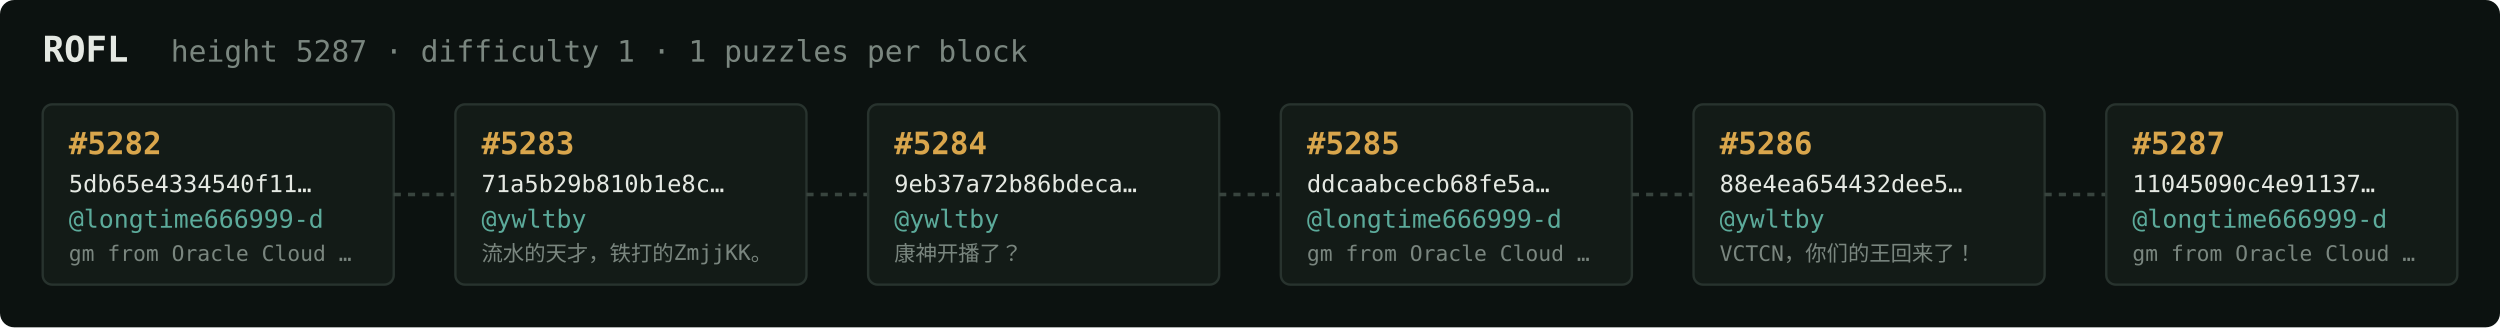
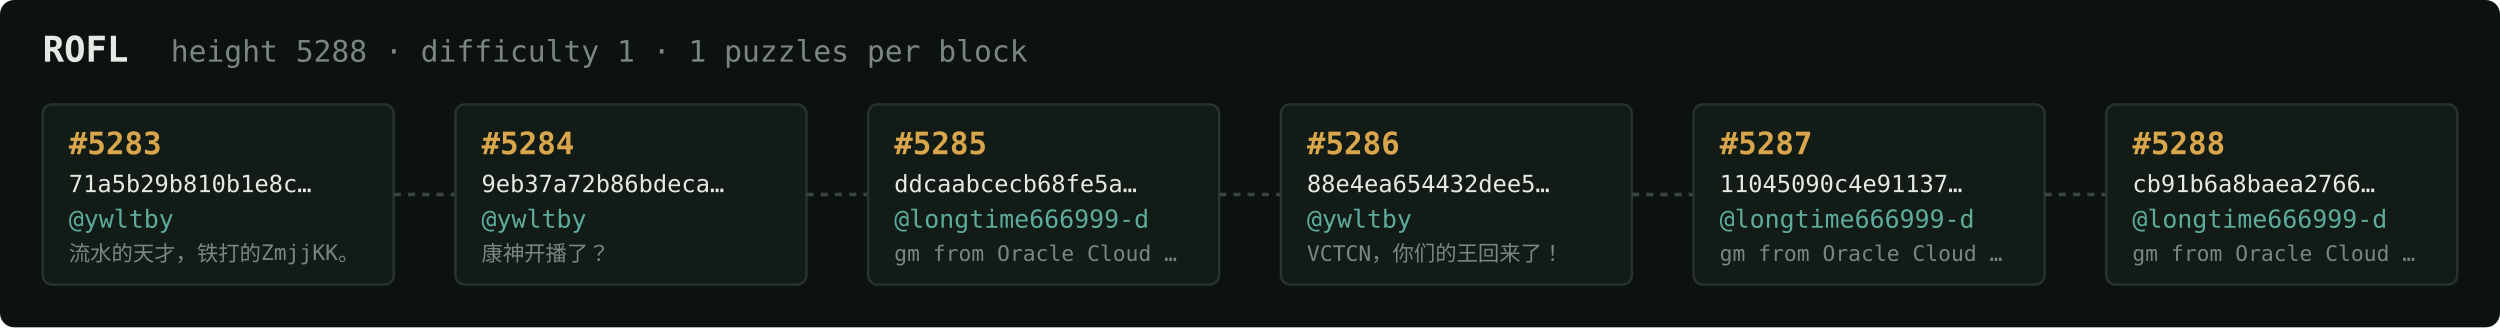
<svg xmlns="http://www.w3.org/2000/svg" width="1054" height="138" viewBox="0 0 1054 138" font-family="ui-monospace,SFMono-Regular,Menlo,monospace">
  <rect fill="#0c1210" width="1054" height="138" rx="6" />
  <text x="18" y="26" fill="#e5e9e3" font-size="15" font-weight="700">ROFL</text>
-   <text x="72" y="26" fill="#7a867f" font-size="12.5">height 5287 · difficulty 1 · 1 puzzles per block</text>
+   <text x="72" y="26" fill="#7a867f" font-size="12.5">height 5288 · difficulty 1 · 1 puzzles per block</text>
  <rect x="18" y="44" width="148" height="76" rx="4" fill="#131b17" stroke="#28332e" stroke-width="1" />
-   <text x="29" y="65" fill="#d9a64c" font-size="13" font-weight="700">#5282</text>
-   <text x="29" y="81" fill="#e5e9e3" font-size="10">5db65e4334540f11…</text>
-   <text x="29" y="96" fill="#5cab9b" font-size="10.5">@longtime666999-d</text>
-   <text x="29" y="110" fill="#7a867f" font-size="9">gm from Oracle Cloud …</text>
+   <text x="29" y="65" fill="#d9a64c" font-size="13" font-weight="700">#5283</text>
+   <text x="29" y="81" fill="#e5e9e3" font-size="10">71a5b29b810b1e8c…</text>
+   <text x="29" y="96" fill="#5cab9b" font-size="10.5">@ywltby</text>
+   <text x="29" y="110" fill="#7a867f" font-size="9">流水的天才，铁打的ZmjjKK。</text>
  <line x1="166" y1="82.0" x2="192" y2="82.0" stroke="#38443e" stroke-width="1.5" stroke-dasharray="3 3" />
  <rect x="192" y="44" width="148" height="76" rx="4" fill="#131b17" stroke="#28332e" stroke-width="1" />
-   <text x="203" y="65" fill="#d9a64c" font-size="13" font-weight="700">#5283</text>
-   <text x="203" y="81" fill="#e5e9e3" font-size="10">71a5b29b810b1e8c…</text>
+   <text x="203" y="65" fill="#d9a64c" font-size="13" font-weight="700">#5284</text>
+   <text x="203" y="81" fill="#e5e9e3" font-size="10">9eb37a72b86bdeca…</text>
  <text x="203" y="96" fill="#5cab9b" font-size="10.5">@ywltby</text>
-   <text x="203" y="110" fill="#7a867f" font-size="9">流水的天才，铁打的ZmjjKK。</text>
+   <text x="203" y="110" fill="#7a867f" font-size="9">康神开播了？</text>
  <line x1="340" y1="82.0" x2="366" y2="82.0" stroke="#38443e" stroke-width="1.5" stroke-dasharray="3 3" />
  <rect x="366" y="44" width="148" height="76" rx="4" fill="#131b17" stroke="#28332e" stroke-width="1" />
-   <text x="377" y="65" fill="#d9a64c" font-size="13" font-weight="700">#5284</text>
-   <text x="377" y="81" fill="#e5e9e3" font-size="10">9eb37a72b86bdeca…</text>
-   <text x="377" y="96" fill="#5cab9b" font-size="10.5">@ywltby</text>
-   <text x="377" y="110" fill="#7a867f" font-size="9">康神开播了？</text>
+   <text x="377" y="65" fill="#d9a64c" font-size="13" font-weight="700">#5285</text>
+   <text x="377" y="81" fill="#e5e9e3" font-size="10">ddcaabcecb68fe5a…</text>
+   <text x="377" y="96" fill="#5cab9b" font-size="10.5">@longtime666999-d</text>
+   <text x="377" y="110" fill="#7a867f" font-size="9">gm from Oracle Cloud …</text>
  <line x1="514" y1="82.0" x2="540" y2="82.0" stroke="#38443e" stroke-width="1.5" stroke-dasharray="3 3" />
  <rect x="540" y="44" width="148" height="76" rx="4" fill="#131b17" stroke="#28332e" stroke-width="1" />
-   <text x="551" y="65" fill="#d9a64c" font-size="13" font-weight="700">#5285</text>
-   <text x="551" y="81" fill="#e5e9e3" font-size="10">ddcaabcecb68fe5a…</text>
-   <text x="551" y="96" fill="#5cab9b" font-size="10.5">@longtime666999-d</text>
-   <text x="551" y="110" fill="#7a867f" font-size="9">gm from Oracle Cloud …</text>
+   <text x="551" y="65" fill="#d9a64c" font-size="13" font-weight="700">#5286</text>
+   <text x="551" y="81" fill="#e5e9e3" font-size="10">88e4ea654432dee5…</text>
+   <text x="551" y="96" fill="#5cab9b" font-size="10.5">@ywltby</text>
+   <text x="551" y="110" fill="#7a867f" font-size="9">VCTCN，你们的王回来了！</text>
  <line x1="688" y1="82.0" x2="714" y2="82.0" stroke="#38443e" stroke-width="1.5" stroke-dasharray="3 3" />
  <rect x="714" y="44" width="148" height="76" rx="4" fill="#131b17" stroke="#28332e" stroke-width="1" />
-   <text x="725" y="65" fill="#d9a64c" font-size="13" font-weight="700">#5286</text>
-   <text x="725" y="81" fill="#e5e9e3" font-size="10">88e4ea654432dee5…</text>
-   <text x="725" y="96" fill="#5cab9b" font-size="10.5">@ywltby</text>
-   <text x="725" y="110" fill="#7a867f" font-size="9">VCTCN，你们的王回来了！</text>
+   <text x="725" y="65" fill="#d9a64c" font-size="13" font-weight="700">#5287</text>
+   <text x="725" y="81" fill="#e5e9e3" font-size="10">11045090c4e91137…</text>
+   <text x="725" y="96" fill="#5cab9b" font-size="10.5">@longtime666999-d</text>
+   <text x="725" y="110" fill="#7a867f" font-size="9">gm from Oracle Cloud …</text>
  <line x1="862" y1="82.0" x2="888" y2="82.0" stroke="#38443e" stroke-width="1.5" stroke-dasharray="3 3" />
  <rect x="888" y="44" width="148" height="76" rx="4" fill="#131b17" stroke="#28332e" stroke-width="1" />
-   <text x="899" y="65" fill="#d9a64c" font-size="13" font-weight="700">#5287</text>
-   <text x="899" y="81" fill="#e5e9e3" font-size="10">11045090c4e91137…</text>
+   <text x="899" y="65" fill="#d9a64c" font-size="13" font-weight="700">#5288</text>
+   <text x="899" y="81" fill="#e5e9e3" font-size="10">cb91b6a8baea2766…</text>
  <text x="899" y="96" fill="#5cab9b" font-size="10.5">@longtime666999-d</text>
  <text x="899" y="110" fill="#7a867f" font-size="9">gm from Oracle Cloud …</text>
</svg>
